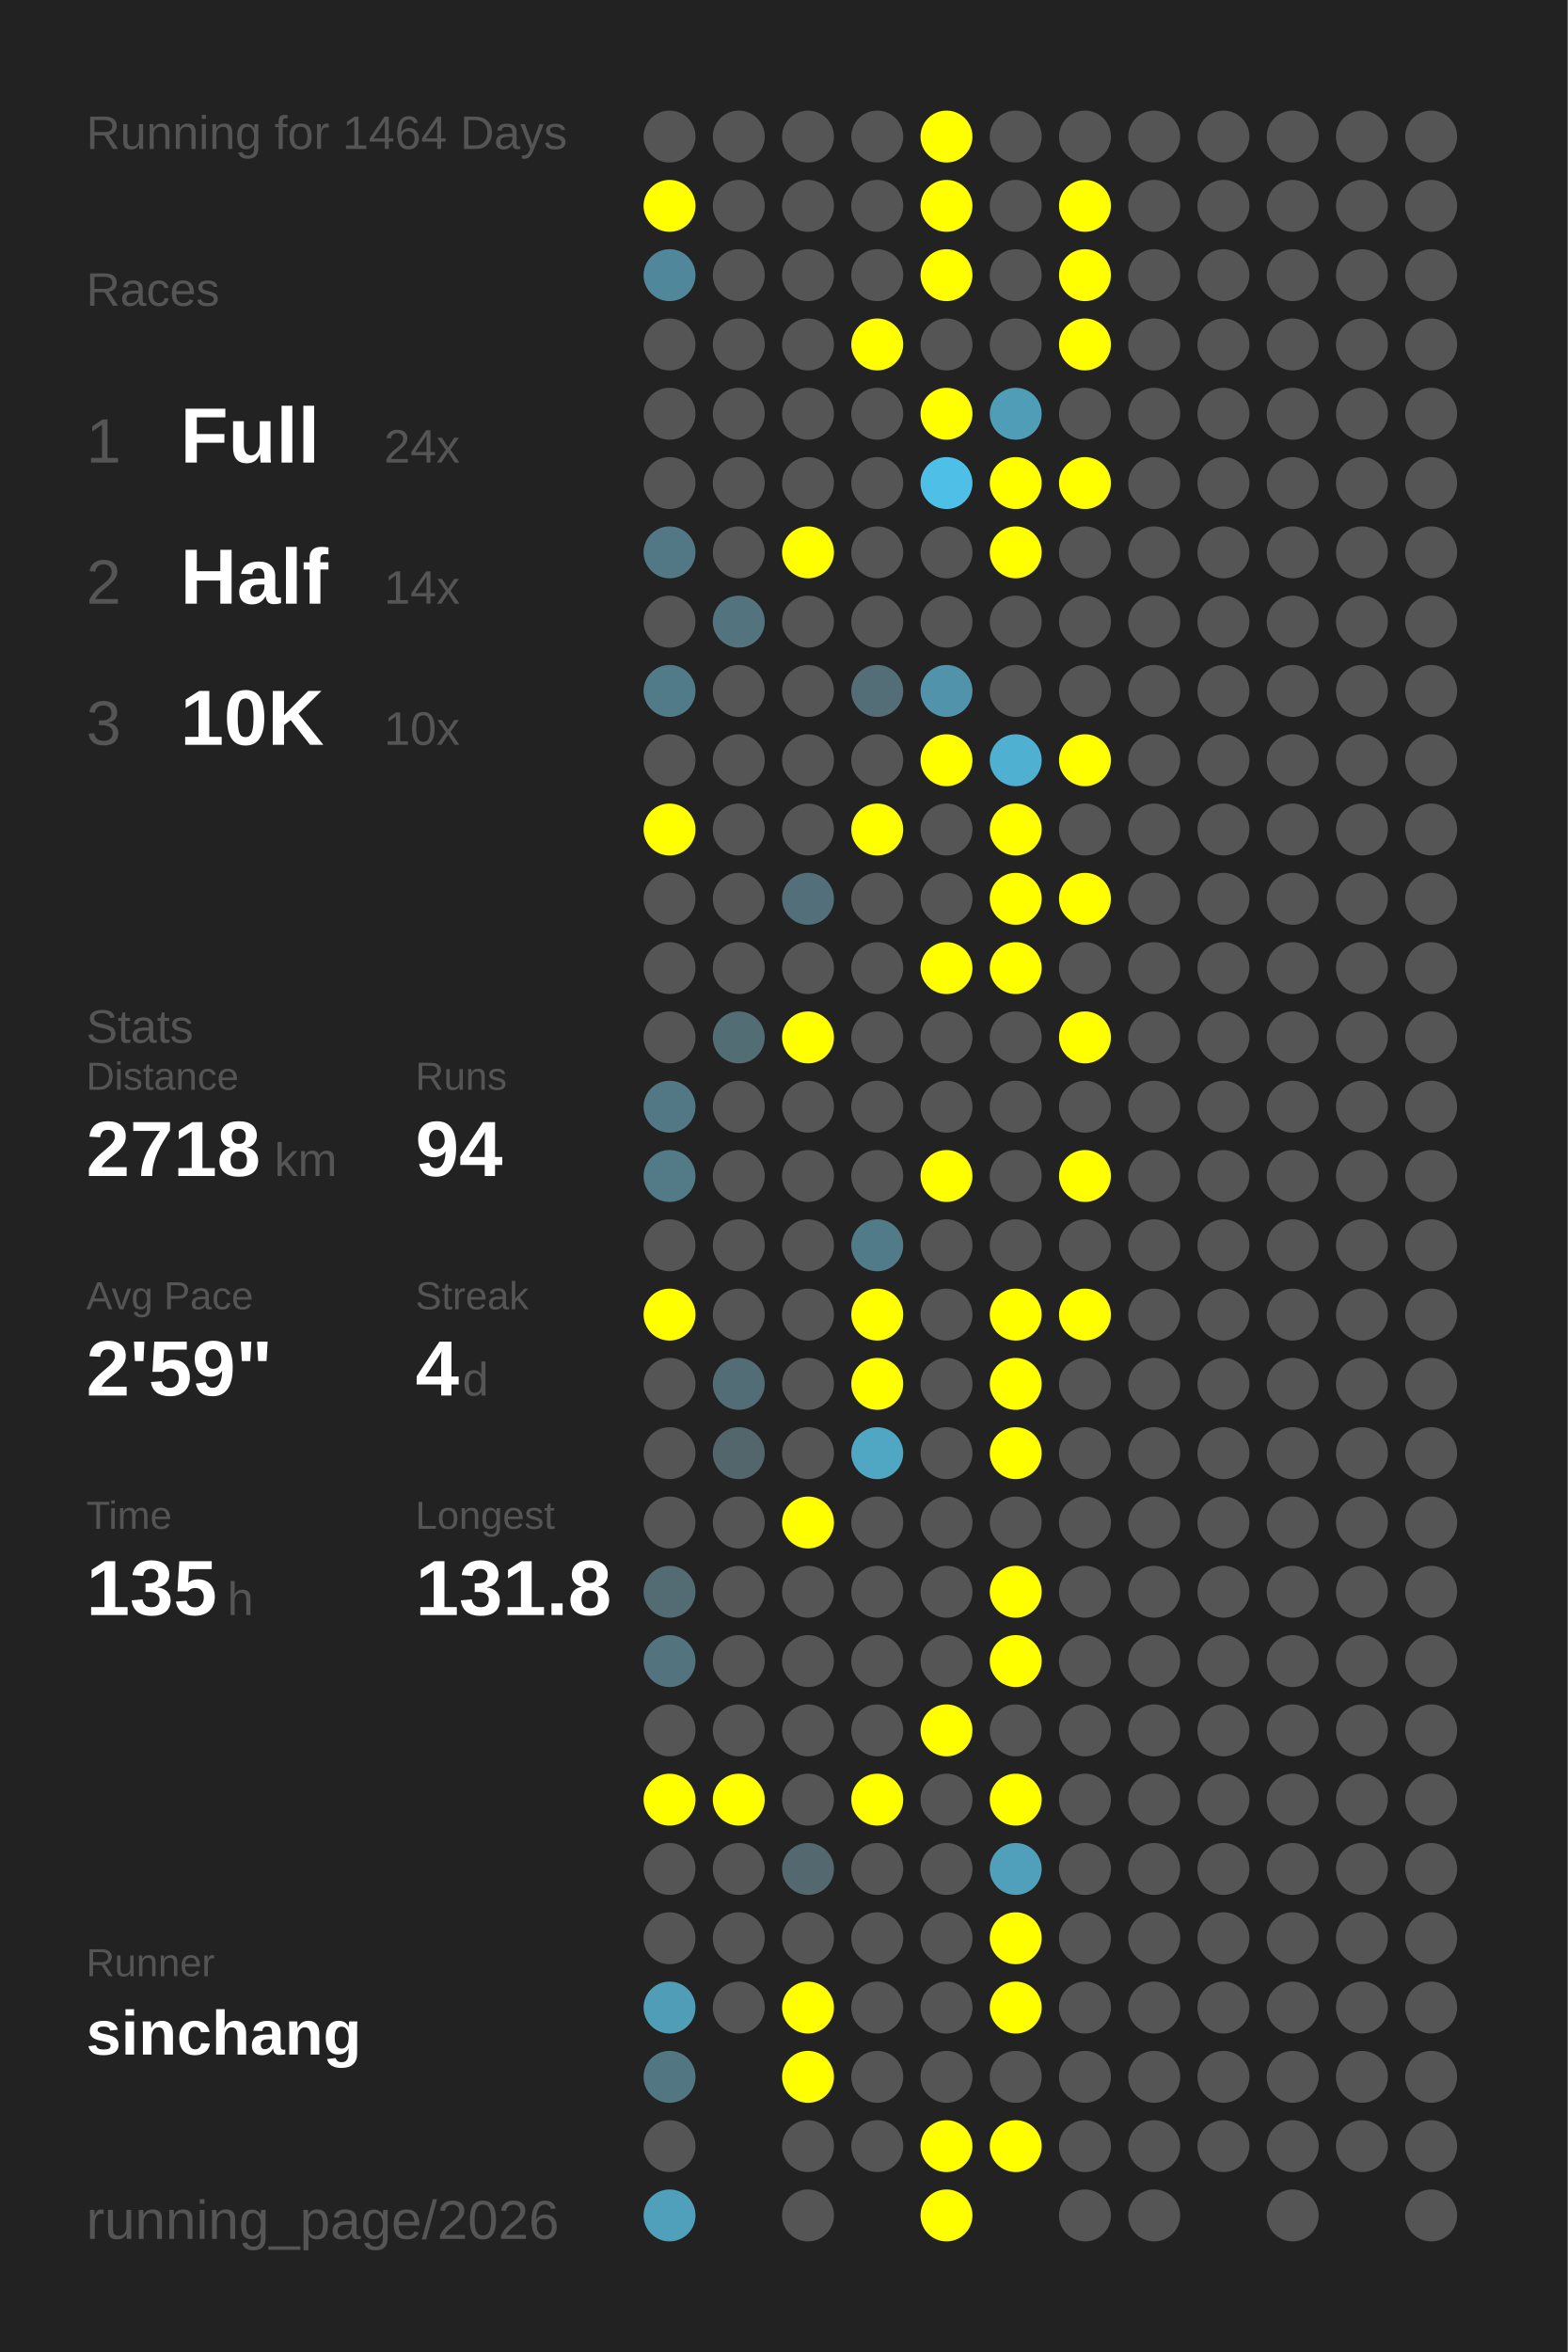
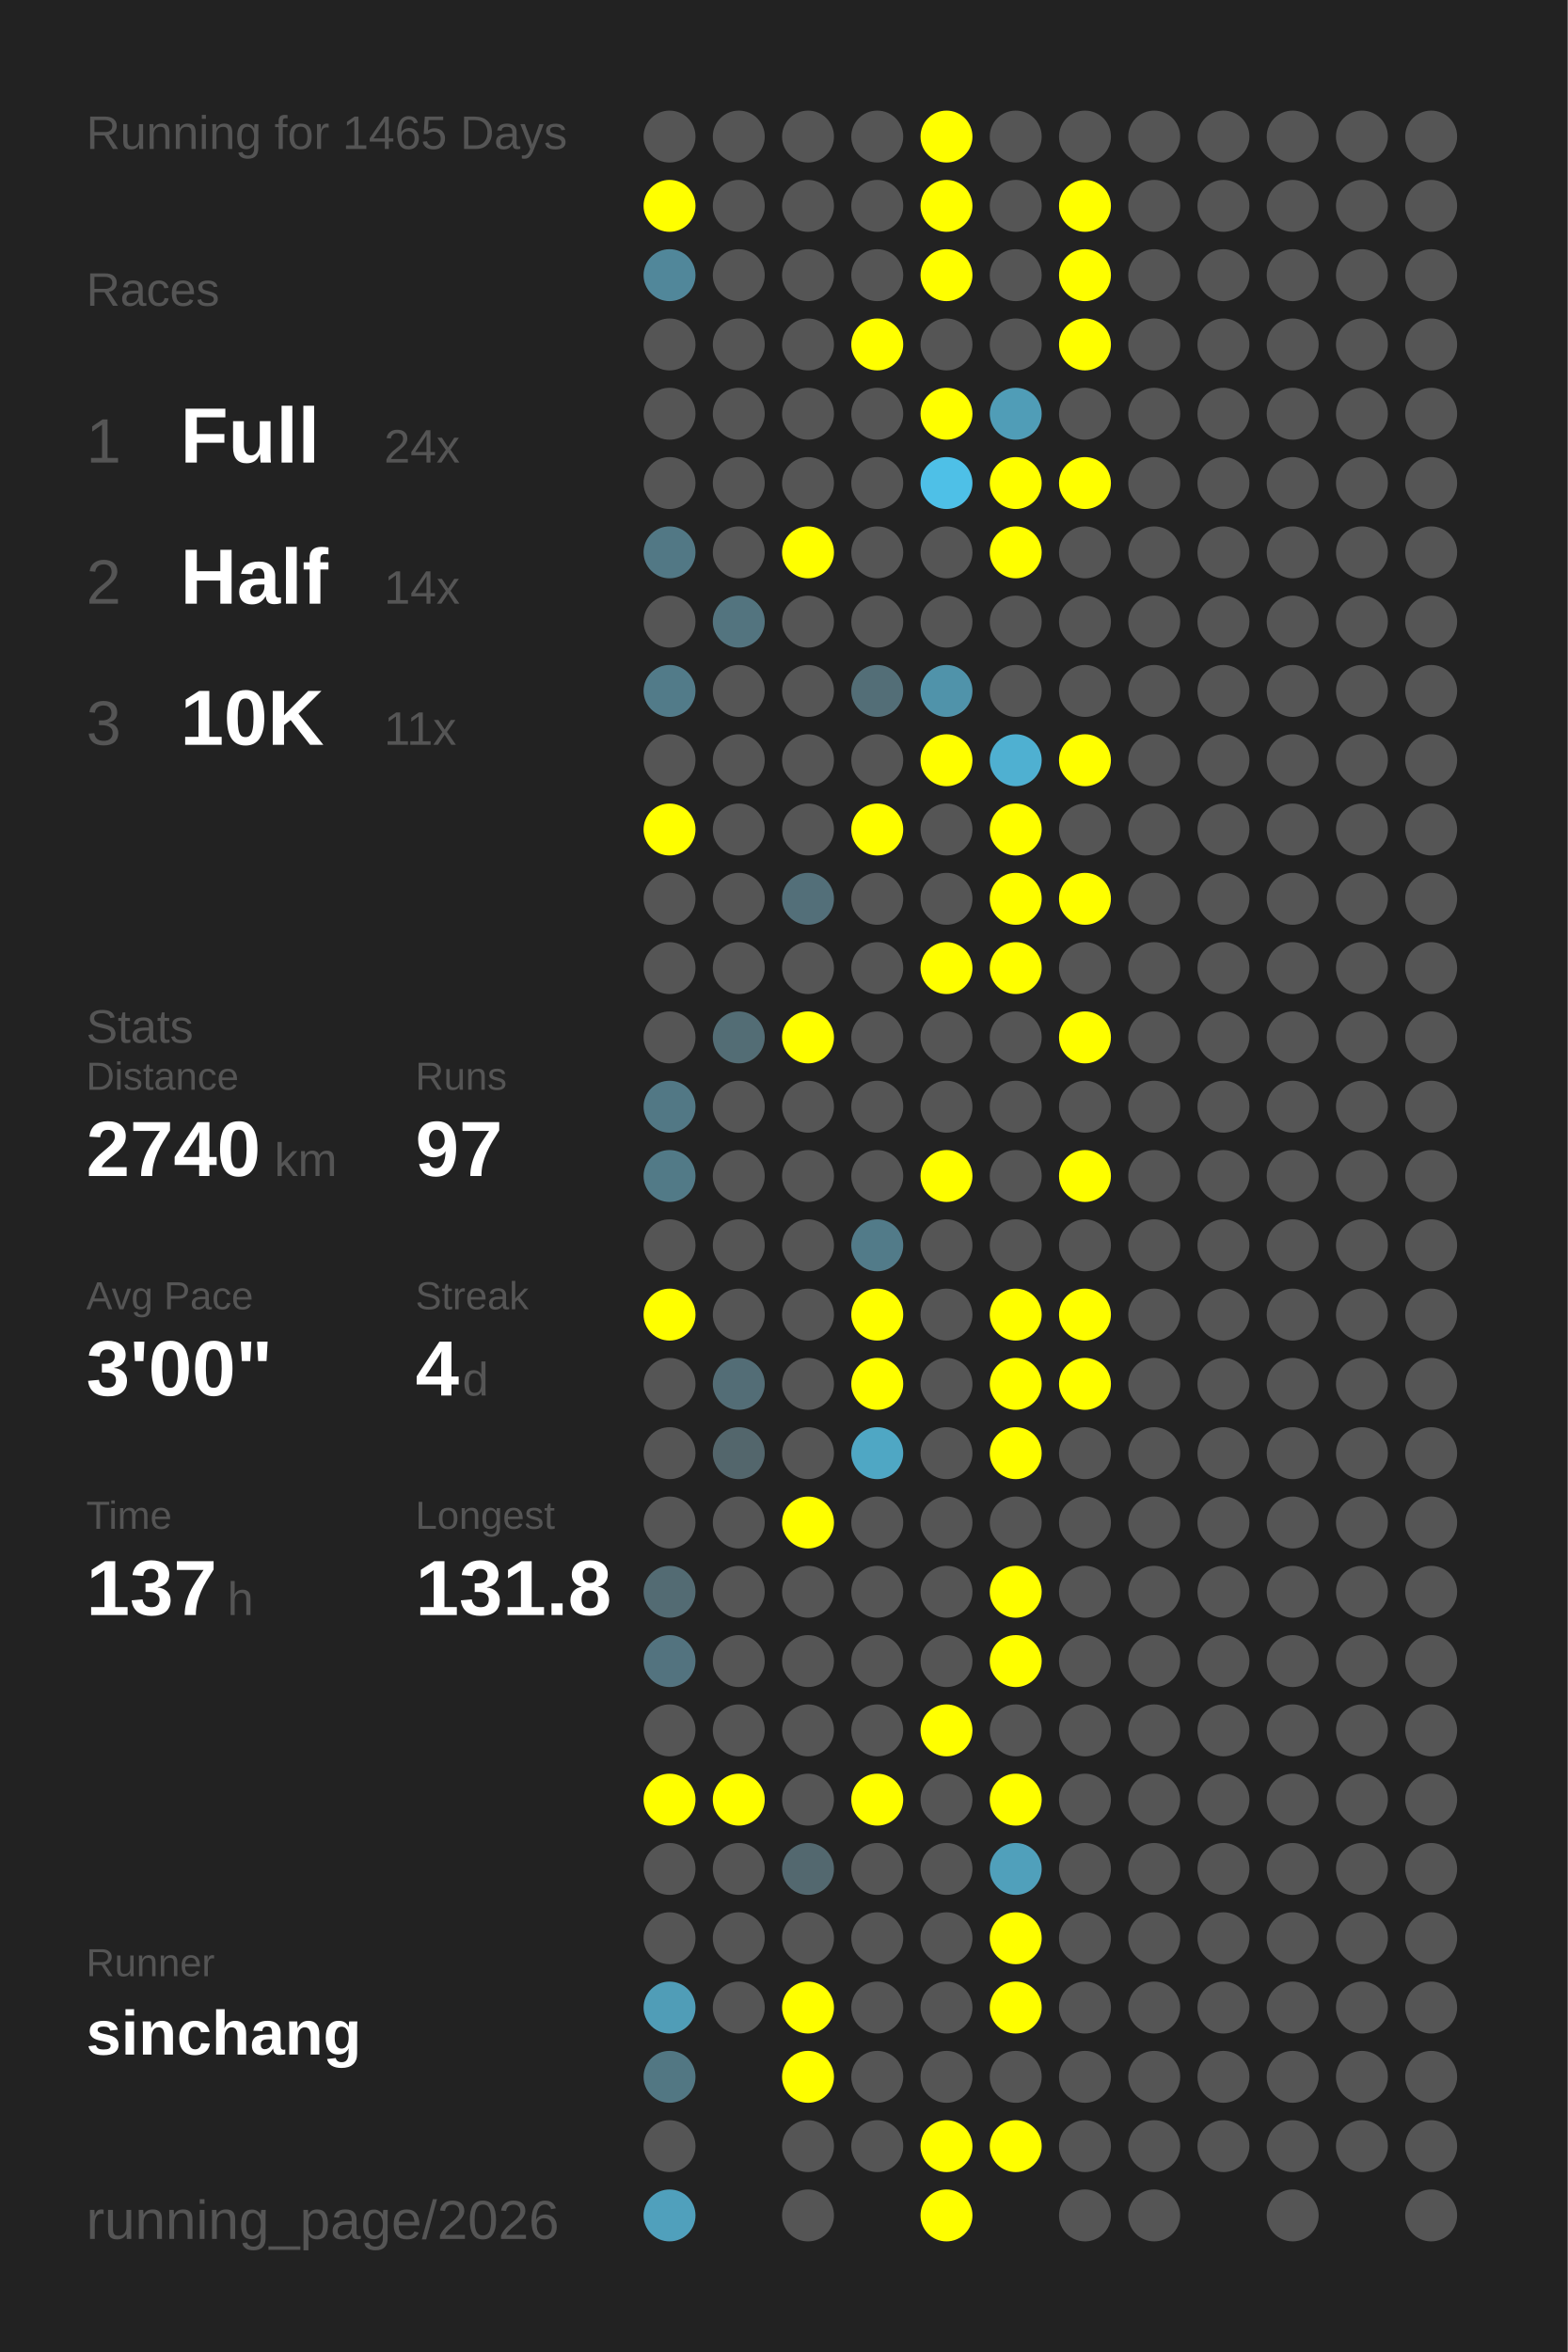
<svg xmlns="http://www.w3.org/2000/svg" baseProfile="full" height="300mm" version="1.1" viewBox="0,0,200,300" width="200mm">
  <defs />
  <rect fill="#222222" height="300" width="200" x="0" y="0" />
-   <text fill="#555555" style="font-size:6px; font-family:Arial;" x="11" y="19">Running for 1464 Days</text>
+   <text fill="#555555" style="font-size:6px; font-family:Arial;" x="11" y="19">Running for 1465 Days</text>
  <text fill="#555555" style="font-size:6px; font-family:Arial;" x="11" y="39">Races</text>
  <text fill="#555555" style="font-size:8px; font-family:Arial;" x="11" y="59">1</text>
  <text fill="#FFFFFF" style="font-size:10px; font-family:Arial; font-weight:bold;" x="23" y="59">Full</text>
  <text fill="#555555" style="font-size:6px; font-family:Arial;" x="49" y="59">24x</text>
  <text fill="#555555" style="font-size:8px; font-family:Arial;" x="11" y="77">2</text>
  <text fill="#FFFFFF" style="font-size:10px; font-family:Arial; font-weight:bold;" x="23" y="77">Half</text>
  <text fill="#555555" style="font-size:6px; font-family:Arial;" x="49" y="77">14x</text>
  <text fill="#555555" style="font-size:8px; font-family:Arial;" x="11" y="95">3</text>
  <text fill="#FFFFFF" style="font-size:10px; font-family:Arial; font-weight:bold;" x="23" y="95">10K</text>
-   <text fill="#555555" style="font-size:6px; font-family:Arial;" x="49" y="95">10x</text>
+   <text fill="#555555" style="font-size:6px; font-family:Arial;" x="49" y="95">11x</text>
  <text fill="#555555" style="font-size:6px; font-family:Arial;" x="11" y="133">Stats</text>
  <text fill="#555555" style="font-size:5px; font-family:Arial;" x="11" y="139">Distance</text>
-   <text fill="#FFFFFF" style="font-size:10px; font-family:Arial; font-weight:bold;" x="11" y="150">2718</text>
+   <text fill="#FFFFFF" style="font-size:10px; font-family:Arial; font-weight:bold;" x="11" y="150">2740</text>
  <text fill="#555555" style="font-size:6px; font-family:Arial;" x="35" y="150">km</text>
  <text fill="#555555" style="font-size:5px; font-family:Arial;" x="53" y="139">Runs</text>
-   <text fill="#FFFFFF" style="font-size:10px; font-family:Arial; font-weight:bold;" x="53" y="150">94</text>
+   <text fill="#FFFFFF" style="font-size:10px; font-family:Arial; font-weight:bold;" x="53" y="150">97</text>
  <text fill="#555555" style="font-size:5px; font-family:Arial;" x="11" y="167">Avg Pace</text>
-   <text fill="#FFFFFF" style="font-size:10px; font-family:Arial; font-weight:bold;" x="11" y="178">2'59"</text>
+   <text fill="#FFFFFF" style="font-size:10px; font-family:Arial; font-weight:bold;" x="11" y="178">3'00"</text>
  <text fill="#555555" style="font-size:5px; font-family:Arial;" x="53" y="167">Streak</text>
  <text fill="#FFFFFF" style="font-size:10px; font-family:Arial; font-weight:bold;" x="53" y="178">4</text>
  <text fill="#555555" style="font-size:6px; font-family:Arial;" x="59" y="178">d</text>
  <text fill="#555555" style="font-size:5px; font-family:Arial;" x="11" y="195">Time</text>
-   <text fill="#FFFFFF" style="font-size:10px; font-family:Arial; font-weight:bold;" x="11" y="206">135</text>
+   <text fill="#FFFFFF" style="font-size:10px; font-family:Arial; font-weight:bold;" x="11" y="206">137</text>
  <text fill="#555555" style="font-size:6px; font-family:Arial;" x="29" y="206">h</text>
  <text fill="#555555" style="font-size:5px; font-family:Arial;" x="53" y="195">Longest</text>
  <text fill="#FFFFFF" style="font-size:10px; font-family:Arial; font-weight:bold;" x="53" y="206">131.8</text>
  <text fill="#555555" style="font-size:5px; font-family:Arial;" x="11" y="252.065">Runner</text>
  <text fill="#FFFFFF" style="font-size:8px; font-family:Arial; font-weight:bold;" x="11" y="262.065">sinchang</text>
  <text fill="#555555" style="font-size:7px; font-family:Arial;" x="11" y="285.581">running_page/2026</text>
  <circle cx="85.417" cy="17.419" fill="#555555" r="3.312" />
  <circle cx="85.417" cy="26.258" fill="#FFFF00" r="3.312" />
  <circle cx="85.417" cy="35.097" fill="#51879a" r="3.312" />
  <circle cx="85.417" cy="43.935" fill="#555555" r="3.312" />
  <circle cx="85.417" cy="52.774" fill="#555555" r="3.312" />
  <circle cx="85.417" cy="61.613" fill="#555555" r="3.312" />
  <circle cx="85.417" cy="70.452" fill="#527885" r="3.312" />
  <circle cx="85.417" cy="79.29" fill="#555555" r="3.312" />
  <circle cx="85.417" cy="88.129" fill="#527b89" r="3.312" />
  <circle cx="85.417" cy="96.968" fill="#555555" r="3.312" />
  <circle cx="85.417" cy="105.806" fill="#FFFF00" r="3.312" />
  <circle cx="85.417" cy="114.645" fill="#555555" r="3.312" />
  <circle cx="85.417" cy="123.484" fill="#555555" r="3.312" />
  <circle cx="85.417" cy="132.323" fill="#555555" r="3.312" />
  <circle cx="85.417" cy="141.161" fill="#527885" r="3.312" />
  <circle cx="85.417" cy="150" fill="#527a87" r="3.312" />
  <circle cx="85.417" cy="158.839" fill="#555555" r="3.312" />
  <circle cx="85.417" cy="167.677" fill="#FFFF00" r="3.312" />
  <circle cx="85.417" cy="176.516" fill="#555555" r="3.312" />
  <circle cx="85.417" cy="185.355" fill="#555555" r="3.312" />
  <circle cx="85.417" cy="194.194" fill="#555555" r="3.312" />
  <circle cx="85.417" cy="203.032" fill="#536b73" r="3.312" />
  <circle cx="85.417" cy="211.871" fill="#53737f" r="3.312" />
  <circle cx="85.417" cy="220.71" fill="#555555" r="3.312" />
  <circle cx="85.417" cy="229.548" fill="#FFFF00" r="3.312" />
  <circle cx="85.417" cy="238.387" fill="#555555" r="3.312" />
  <circle cx="85.417" cy="247.226" fill="#555555" r="3.312" />
  <circle cx="85.417" cy="256.065" fill="#509db7" r="3.312" />
  <circle cx="85.417" cy="264.903" fill="#527783" r="3.312" />
  <circle cx="85.417" cy="273.742" fill="#555555" r="3.312" />
  <circle cx="85.417" cy="282.581" fill="#50a0bc" r="3.312" />
  <circle cx="94.25" cy="17.419" fill="#555555" r="3.312" />
  <circle cx="94.25" cy="26.258" fill="#555555" r="3.312" />
  <circle cx="94.25" cy="35.097" fill="#555555" r="3.312" />
  <circle cx="94.25" cy="43.935" fill="#555555" r="3.312" />
  <circle cx="94.25" cy="52.774" fill="#555555" r="3.312" />
  <circle cx="94.25" cy="61.613" fill="#555555" r="3.312" />
  <circle cx="94.25" cy="70.452" fill="#555555" r="3.312" />
  <circle cx="94.25" cy="79.29" fill="#53747f" r="3.312" />
  <circle cx="94.25" cy="88.129" fill="#555555" r="3.312" />
  <circle cx="94.25" cy="96.968" fill="#555555" r="3.312" />
  <circle cx="94.25" cy="105.806" fill="#555555" r="3.312" />
  <circle cx="94.25" cy="114.645" fill="#555555" r="3.312" />
  <circle cx="94.25" cy="123.484" fill="#555555" r="3.312" />
  <circle cx="94.25" cy="132.323" fill="#536d75" r="3.312" />
  <circle cx="94.25" cy="141.161" fill="#555555" r="3.312" />
  <circle cx="94.25" cy="150" fill="#555555" r="3.312" />
  <circle cx="94.25" cy="158.839" fill="#555555" r="3.312" />
  <circle cx="94.25" cy="167.677" fill="#555555" r="3.312" />
  <circle cx="94.25" cy="176.516" fill="#536d76" r="3.312" />
  <circle cx="94.25" cy="185.355" fill="#53666c" r="3.312" />
  <circle cx="94.25" cy="194.194" fill="#555555" r="3.312" />
  <circle cx="94.25" cy="203.032" fill="#555555" r="3.312" />
  <circle cx="94.25" cy="211.871" fill="#555555" r="3.312" />
  <circle cx="94.25" cy="220.71" fill="#555555" r="3.312" />
  <circle cx="94.25" cy="229.548" fill="#FFFF00" r="3.312" />
  <circle cx="94.25" cy="238.387" fill="#555555" r="3.312" />
  <circle cx="94.25" cy="247.226" fill="#555555" r="3.312" />
  <circle cx="94.25" cy="256.065" fill="#555555" r="3.312" />
  <circle cx="103.083" cy="17.419" fill="#555555" r="3.312" />
  <circle cx="103.083" cy="26.258" fill="#555555" r="3.312" />
  <circle cx="103.083" cy="35.097" fill="#555555" r="3.312" />
  <circle cx="103.083" cy="43.935" fill="#555555" r="3.312" />
  <circle cx="103.083" cy="52.774" fill="#555555" r="3.312" />
  <circle cx="103.083" cy="61.613" fill="#555555" r="3.312" />
  <circle cx="103.083" cy="70.452" fill="#FFFF00" r="3.312" />
  <circle cx="103.083" cy="79.29" fill="#555555" r="3.312" />
  <circle cx="103.083" cy="88.129" fill="#555555" r="3.312" />
  <circle cx="103.083" cy="96.968" fill="#555555" r="3.312" />
  <circle cx="103.083" cy="105.806" fill="#555555" r="3.312" />
  <circle cx="103.083" cy="114.645" fill="#536f79" r="3.312" />
  <circle cx="103.083" cy="123.484" fill="#555555" r="3.312" />
  <circle cx="103.083" cy="132.323" fill="#FFFF00" r="3.312" />
  <circle cx="103.083" cy="141.161" fill="#555555" r="3.312" />
  <circle cx="103.083" cy="150" fill="#555555" r="3.312" />
  <circle cx="103.083" cy="158.839" fill="#555555" r="3.312" />
  <circle cx="103.083" cy="167.677" fill="#555555" r="3.312" />
  <circle cx="103.083" cy="176.516" fill="#555555" r="3.312" />
  <circle cx="103.083" cy="185.355" fill="#555555" r="3.312" />
  <circle cx="103.083" cy="194.194" fill="#FFFF00" r="3.312" />
  <circle cx="103.083" cy="203.032" fill="#555555" r="3.312" />
  <circle cx="103.083" cy="211.871" fill="#555555" r="3.312" />
  <circle cx="103.083" cy="220.71" fill="#555555" r="3.312" />
  <circle cx="103.083" cy="229.548" fill="#555555" r="3.312" />
  <circle cx="103.083" cy="238.387" fill="#53686f" r="3.312" />
  <circle cx="103.083" cy="247.226" fill="#555555" r="3.312" />
  <circle cx="103.083" cy="256.065" fill="#FFFF00" r="3.312" />
  <circle cx="103.083" cy="264.903" fill="#FFFF00" r="3.312" />
  <circle cx="103.083" cy="273.742" fill="#555555" r="3.312" />
  <circle cx="103.083" cy="282.581" fill="#555555" r="3.312" />
  <circle cx="111.917" cy="17.419" fill="#555555" r="3.312" />
  <circle cx="111.917" cy="26.258" fill="#555555" r="3.312" />
  <circle cx="111.917" cy="35.097" fill="#555555" r="3.312" />
  <circle cx="111.917" cy="43.935" fill="#FFFF00" r="3.312" />
  <circle cx="111.917" cy="52.774" fill="#555555" r="3.312" />
  <circle cx="111.917" cy="61.613" fill="#555555" r="3.312" />
  <circle cx="111.917" cy="70.452" fill="#555555" r="3.312" />
  <circle cx="111.917" cy="79.29" fill="#555555" r="3.312" />
  <circle cx="111.917" cy="88.129" fill="#536e77" r="3.312" />
  <circle cx="111.917" cy="96.968" fill="#555555" r="3.312" />
  <circle cx="111.917" cy="105.806" fill="#FFFF00" r="3.312" />
  <circle cx="111.917" cy="114.645" fill="#555555" r="3.312" />
  <circle cx="111.917" cy="123.484" fill="#555555" r="3.312" />
  <circle cx="111.917" cy="132.323" fill="#555555" r="3.312" />
  <circle cx="111.917" cy="141.161" fill="#555555" r="3.312" />
  <circle cx="111.917" cy="150" fill="#555555" r="3.312" />
  <circle cx="111.917" cy="158.839" fill="#527b89" r="3.312" />
  <circle cx="111.917" cy="167.677" fill="#FFFF00" r="3.312" />
  <circle cx="111.917" cy="176.516" fill="#FFFF00" r="3.312" />
  <circle cx="111.917" cy="185.355" fill="#4fa7c4" r="3.312" />
  <circle cx="111.917" cy="194.194" fill="#555555" r="3.312" />
  <circle cx="111.917" cy="203.032" fill="#555555" r="3.312" />
  <circle cx="111.917" cy="211.871" fill="#555555" r="3.312" />
  <circle cx="111.917" cy="220.71" fill="#555555" r="3.312" />
  <circle cx="111.917" cy="229.548" fill="#FFFF00" r="3.312" />
  <circle cx="111.917" cy="238.387" fill="#555555" r="3.312" />
  <circle cx="111.917" cy="247.226" fill="#555555" r="3.312" />
  <circle cx="111.917" cy="256.065" fill="#555555" r="3.312" />
  <circle cx="111.917" cy="264.903" fill="#555555" r="3.312" />
  <circle cx="111.917" cy="273.742" fill="#555555" r="3.312" />
  <circle cx="120.75" cy="17.419" fill="#FFFF00" r="3.312" />
  <circle cx="120.75" cy="26.258" fill="#FFFF00" r="3.312" />
  <circle cx="120.75" cy="35.097" fill="#FFFF00" r="3.312" />
  <circle cx="120.75" cy="43.935" fill="#555555" r="3.312" />
  <circle cx="120.75" cy="52.774" fill="#FFFF00" r="3.312" />
  <circle cx="120.75" cy="61.613" fill="#4ec0e7" r="3.312" />
  <circle cx="120.75" cy="70.452" fill="#555555" r="3.312" />
  <circle cx="120.75" cy="79.29" fill="#555555" r="3.312" />
  <circle cx="120.75" cy="88.129" fill="#5093aa" r="3.312" />
  <circle cx="120.75" cy="96.968" fill="#FFFF00" r="3.312" />
  <circle cx="120.75" cy="105.806" fill="#555555" r="3.312" />
  <circle cx="120.75" cy="114.645" fill="#555555" r="3.312" />
  <circle cx="120.75" cy="123.484" fill="#FFFF00" r="3.312" />
  <circle cx="120.75" cy="132.323" fill="#555555" r="3.312" />
  <circle cx="120.75" cy="141.161" fill="#555555" r="3.312" />
  <circle cx="120.75" cy="150" fill="#FFFF00" r="3.312" />
  <circle cx="120.75" cy="158.839" fill="#555555" r="3.312" />
  <circle cx="120.75" cy="167.677" fill="#555555" r="3.312" />
  <circle cx="120.75" cy="176.516" fill="#555555" r="3.312" />
  <circle cx="120.75" cy="185.355" fill="#555555" r="3.312" />
  <circle cx="120.75" cy="194.194" fill="#555555" r="3.312" />
  <circle cx="120.75" cy="203.032" fill="#555555" r="3.312" />
  <circle cx="120.75" cy="211.871" fill="#555555" r="3.312" />
  <circle cx="120.75" cy="220.71" fill="#FFFF00" r="3.312" />
  <circle cx="120.75" cy="229.548" fill="#555555" r="3.312" />
  <circle cx="120.75" cy="238.387" fill="#555555" r="3.312" />
  <circle cx="120.75" cy="247.226" fill="#555555" r="3.312" />
  <circle cx="120.75" cy="256.065" fill="#555555" r="3.312" />
  <circle cx="120.75" cy="264.903" fill="#555555" r="3.312" />
  <circle cx="120.75" cy="273.742" fill="#FFFF00" r="3.312" />
  <circle cx="120.75" cy="282.581" fill="#FFFF00" r="3.312" />
  <circle cx="129.583" cy="17.419" fill="#555555" r="3.312" />
  <circle cx="129.583" cy="26.258" fill="#555555" r="3.312" />
  <circle cx="129.583" cy="35.097" fill="#555555" r="3.312" />
  <circle cx="129.583" cy="43.935" fill="#555555" r="3.312" />
  <circle cx="129.583" cy="52.774" fill="#509db7" r="3.312" />
  <circle cx="129.583" cy="61.613" fill="#FFFF00" r="3.312" />
  <circle cx="129.583" cy="70.452" fill="#FFFF00" r="3.312" />
  <circle cx="129.583" cy="79.29" fill="#555555" r="3.312" />
  <circle cx="129.583" cy="88.129" fill="#555555" r="3.312" />
  <circle cx="129.583" cy="96.968" fill="#4fb0d1" r="3.312" />
  <circle cx="129.583" cy="105.806" fill="#FFFF00" r="3.312" />
  <circle cx="129.583" cy="114.645" fill="#FFFF00" r="3.312" />
  <circle cx="129.583" cy="123.484" fill="#FFFF00" r="3.312" />
  <circle cx="129.583" cy="132.323" fill="#555555" r="3.312" />
  <circle cx="129.583" cy="141.161" fill="#555555" r="3.312" />
  <circle cx="129.583" cy="150" fill="#555555" r="3.312" />
  <circle cx="129.583" cy="158.839" fill="#555555" r="3.312" />
  <circle cx="129.583" cy="167.677" fill="#FFFF00" r="3.312" />
  <circle cx="129.583" cy="176.516" fill="#FFFF00" r="3.312" />
  <circle cx="129.583" cy="185.355" fill="#FFFF00" r="3.312" />
  <circle cx="129.583" cy="194.194" fill="#555555" r="3.312" />
  <circle cx="129.583" cy="203.032" fill="#FFFF00" r="3.312" />
  <circle cx="129.583" cy="211.871" fill="#FFFF00" r="3.312" />
  <circle cx="129.583" cy="220.71" fill="#555555" r="3.312" />
  <circle cx="129.583" cy="229.548" fill="#FFFF00" r="3.312" />
  <circle cx="129.583" cy="238.387" fill="#50a0bb" r="3.312" />
  <circle cx="129.583" cy="247.226" fill="#FFFF00" r="3.312" />
  <circle cx="129.583" cy="256.065" fill="#FFFF00" r="3.312" />
  <circle cx="129.583" cy="264.903" fill="#555555" r="3.312" />
  <circle cx="129.583" cy="273.742" fill="#FFFF00" r="3.312" />
  <circle cx="138.417" cy="17.419" fill="#555555" r="3.312" />
  <circle cx="138.417" cy="26.258" fill="#FFFF00" r="3.312" />
  <circle cx="138.417" cy="35.097" fill="#FFFF00" r="3.312" />
  <circle cx="138.417" cy="43.935" fill="#FFFF00" r="3.312" />
  <circle cx="138.417" cy="52.774" fill="#555555" r="3.312" />
  <circle cx="138.417" cy="61.613" fill="#FFFF00" r="3.312" />
  <circle cx="138.417" cy="70.452" fill="#555555" r="3.312" />
  <circle cx="138.417" cy="79.29" fill="#555555" r="3.312" />
  <circle cx="138.417" cy="88.129" fill="#555555" r="3.312" />
  <circle cx="138.417" cy="96.968" fill="#FFFF00" r="3.312" />
  <circle cx="138.417" cy="105.806" fill="#555555" r="3.312" />
  <circle cx="138.417" cy="114.645" fill="#FFFF00" r="3.312" />
  <circle cx="138.417" cy="123.484" fill="#555555" r="3.312" />
  <circle cx="138.417" cy="132.323" fill="#FFFF00" r="3.312" />
  <circle cx="138.417" cy="141.161" fill="#555555" r="3.312" />
  <circle cx="138.417" cy="150" fill="#FFFF00" r="3.312" />
  <circle cx="138.417" cy="158.839" fill="#555555" r="3.312" />
  <circle cx="138.417" cy="167.677" fill="#FFFF00" r="3.312" />
-   <circle cx="138.417" cy="176.516" fill="#555555" r="3.312" />
+   <circle cx="138.417" cy="176.516" fill="#FFFF00" r="3.312" />
  <circle cx="138.417" cy="185.355" fill="#555555" r="3.312" />
  <circle cx="138.417" cy="194.194" fill="#555555" r="3.312" />
  <circle cx="138.417" cy="203.032" fill="#555555" r="3.312" />
  <circle cx="138.417" cy="211.871" fill="#555555" r="3.312" />
  <circle cx="138.417" cy="220.71" fill="#555555" r="3.312" />
  <circle cx="138.417" cy="229.548" fill="#555555" r="3.312" />
  <circle cx="138.417" cy="238.387" fill="#555555" r="3.312" />
  <circle cx="138.417" cy="247.226" fill="#555555" r="3.312" />
  <circle cx="138.417" cy="256.065" fill="#555555" r="3.312" />
  <circle cx="138.417" cy="264.903" fill="#555555" r="3.312" />
  <circle cx="138.417" cy="273.742" fill="#555555" r="3.312" />
  <circle cx="138.417" cy="282.581" fill="#555555" r="3.312" />
  <circle cx="147.25" cy="17.419" fill="#555555" r="3.312" />
  <circle cx="147.25" cy="26.258" fill="#555555" r="3.312" />
  <circle cx="147.25" cy="35.097" fill="#555555" r="3.312" />
  <circle cx="147.25" cy="43.935" fill="#555555" r="3.312" />
  <circle cx="147.25" cy="52.774" fill="#555555" r="3.312" />
  <circle cx="147.25" cy="61.613" fill="#555555" r="3.312" />
  <circle cx="147.25" cy="70.452" fill="#555555" r="3.312" />
  <circle cx="147.25" cy="79.29" fill="#555555" r="3.312" />
  <circle cx="147.25" cy="88.129" fill="#555555" r="3.312" />
  <circle cx="147.25" cy="96.968" fill="#555555" r="3.312" />
  <circle cx="147.25" cy="105.806" fill="#555555" r="3.312" />
  <circle cx="147.25" cy="114.645" fill="#555555" r="3.312" />
  <circle cx="147.25" cy="123.484" fill="#555555" r="3.312" />
  <circle cx="147.25" cy="132.323" fill="#555555" r="3.312" />
  <circle cx="147.25" cy="141.161" fill="#555555" r="3.312" />
  <circle cx="147.25" cy="150" fill="#555555" r="3.312" />
  <circle cx="147.25" cy="158.839" fill="#555555" r="3.312" />
  <circle cx="147.25" cy="167.677" fill="#555555" r="3.312" />
  <circle cx="147.25" cy="176.516" fill="#555555" r="3.312" />
  <circle cx="147.25" cy="185.355" fill="#555555" r="3.312" />
  <circle cx="147.25" cy="194.194" fill="#555555" r="3.312" />
  <circle cx="147.25" cy="203.032" fill="#555555" r="3.312" />
  <circle cx="147.25" cy="211.871" fill="#555555" r="3.312" />
  <circle cx="147.25" cy="220.71" fill="#555555" r="3.312" />
  <circle cx="147.25" cy="229.548" fill="#555555" r="3.312" />
  <circle cx="147.25" cy="238.387" fill="#555555" r="3.312" />
  <circle cx="147.25" cy="247.226" fill="#555555" r="3.312" />
  <circle cx="147.25" cy="256.065" fill="#555555" r="3.312" />
  <circle cx="147.25" cy="264.903" fill="#555555" r="3.312" />
  <circle cx="147.25" cy="273.742" fill="#555555" r="3.312" />
  <circle cx="147.25" cy="282.581" fill="#555555" r="3.312" />
  <circle cx="156.083" cy="17.419" fill="#555555" r="3.312" />
  <circle cx="156.083" cy="26.258" fill="#555555" r="3.312" />
  <circle cx="156.083" cy="35.097" fill="#555555" r="3.312" />
  <circle cx="156.083" cy="43.935" fill="#555555" r="3.312" />
  <circle cx="156.083" cy="52.774" fill="#555555" r="3.312" />
  <circle cx="156.083" cy="61.613" fill="#555555" r="3.312" />
  <circle cx="156.083" cy="70.452" fill="#555555" r="3.312" />
  <circle cx="156.083" cy="79.29" fill="#555555" r="3.312" />
  <circle cx="156.083" cy="88.129" fill="#555555" r="3.312" />
  <circle cx="156.083" cy="96.968" fill="#555555" r="3.312" />
  <circle cx="156.083" cy="105.806" fill="#555555" r="3.312" />
  <circle cx="156.083" cy="114.645" fill="#555555" r="3.312" />
  <circle cx="156.083" cy="123.484" fill="#555555" r="3.312" />
  <circle cx="156.083" cy="132.323" fill="#555555" r="3.312" />
  <circle cx="156.083" cy="141.161" fill="#555555" r="3.312" />
  <circle cx="156.083" cy="150" fill="#555555" r="3.312" />
  <circle cx="156.083" cy="158.839" fill="#555555" r="3.312" />
  <circle cx="156.083" cy="167.677" fill="#555555" r="3.312" />
  <circle cx="156.083" cy="176.516" fill="#555555" r="3.312" />
  <circle cx="156.083" cy="185.355" fill="#555555" r="3.312" />
  <circle cx="156.083" cy="194.194" fill="#555555" r="3.312" />
  <circle cx="156.083" cy="203.032" fill="#555555" r="3.312" />
  <circle cx="156.083" cy="211.871" fill="#555555" r="3.312" />
  <circle cx="156.083" cy="220.71" fill="#555555" r="3.312" />
  <circle cx="156.083" cy="229.548" fill="#555555" r="3.312" />
  <circle cx="156.083" cy="238.387" fill="#555555" r="3.312" />
  <circle cx="156.083" cy="247.226" fill="#555555" r="3.312" />
  <circle cx="156.083" cy="256.065" fill="#555555" r="3.312" />
  <circle cx="156.083" cy="264.903" fill="#555555" r="3.312" />
  <circle cx="156.083" cy="273.742" fill="#555555" r="3.312" />
  <circle cx="164.917" cy="17.419" fill="#555555" r="3.312" />
  <circle cx="164.917" cy="26.258" fill="#555555" r="3.312" />
  <circle cx="164.917" cy="35.097" fill="#555555" r="3.312" />
  <circle cx="164.917" cy="43.935" fill="#555555" r="3.312" />
  <circle cx="164.917" cy="52.774" fill="#555555" r="3.312" />
  <circle cx="164.917" cy="61.613" fill="#555555" r="3.312" />
  <circle cx="164.917" cy="70.452" fill="#555555" r="3.312" />
  <circle cx="164.917" cy="79.29" fill="#555555" r="3.312" />
  <circle cx="164.917" cy="88.129" fill="#555555" r="3.312" />
  <circle cx="164.917" cy="96.968" fill="#555555" r="3.312" />
  <circle cx="164.917" cy="105.806" fill="#555555" r="3.312" />
  <circle cx="164.917" cy="114.645" fill="#555555" r="3.312" />
  <circle cx="164.917" cy="123.484" fill="#555555" r="3.312" />
  <circle cx="164.917" cy="132.323" fill="#555555" r="3.312" />
  <circle cx="164.917" cy="141.161" fill="#555555" r="3.312" />
  <circle cx="164.917" cy="150" fill="#555555" r="3.312" />
  <circle cx="164.917" cy="158.839" fill="#555555" r="3.312" />
  <circle cx="164.917" cy="167.677" fill="#555555" r="3.312" />
  <circle cx="164.917" cy="176.516" fill="#555555" r="3.312" />
  <circle cx="164.917" cy="185.355" fill="#555555" r="3.312" />
  <circle cx="164.917" cy="194.194" fill="#555555" r="3.312" />
  <circle cx="164.917" cy="203.032" fill="#555555" r="3.312" />
  <circle cx="164.917" cy="211.871" fill="#555555" r="3.312" />
  <circle cx="164.917" cy="220.71" fill="#555555" r="3.312" />
  <circle cx="164.917" cy="229.548" fill="#555555" r="3.312" />
  <circle cx="164.917" cy="238.387" fill="#555555" r="3.312" />
  <circle cx="164.917" cy="247.226" fill="#555555" r="3.312" />
  <circle cx="164.917" cy="256.065" fill="#555555" r="3.312" />
  <circle cx="164.917" cy="264.903" fill="#555555" r="3.312" />
  <circle cx="164.917" cy="273.742" fill="#555555" r="3.312" />
  <circle cx="164.917" cy="282.581" fill="#555555" r="3.312" />
  <circle cx="173.75" cy="17.419" fill="#555555" r="3.312" />
  <circle cx="173.75" cy="26.258" fill="#555555" r="3.312" />
  <circle cx="173.75" cy="35.097" fill="#555555" r="3.312" />
  <circle cx="173.75" cy="43.935" fill="#555555" r="3.312" />
  <circle cx="173.75" cy="52.774" fill="#555555" r="3.312" />
  <circle cx="173.75" cy="61.613" fill="#555555" r="3.312" />
  <circle cx="173.75" cy="70.452" fill="#555555" r="3.312" />
  <circle cx="173.75" cy="79.29" fill="#555555" r="3.312" />
  <circle cx="173.75" cy="88.129" fill="#555555" r="3.312" />
  <circle cx="173.75" cy="96.968" fill="#555555" r="3.312" />
  <circle cx="173.75" cy="105.806" fill="#555555" r="3.312" />
  <circle cx="173.75" cy="114.645" fill="#555555" r="3.312" />
  <circle cx="173.75" cy="123.484" fill="#555555" r="3.312" />
  <circle cx="173.75" cy="132.323" fill="#555555" r="3.312" />
  <circle cx="173.75" cy="141.161" fill="#555555" r="3.312" />
  <circle cx="173.75" cy="150" fill="#555555" r="3.312" />
  <circle cx="173.75" cy="158.839" fill="#555555" r="3.312" />
  <circle cx="173.75" cy="167.677" fill="#555555" r="3.312" />
  <circle cx="173.75" cy="176.516" fill="#555555" r="3.312" />
  <circle cx="173.75" cy="185.355" fill="#555555" r="3.312" />
  <circle cx="173.75" cy="194.194" fill="#555555" r="3.312" />
  <circle cx="173.75" cy="203.032" fill="#555555" r="3.312" />
  <circle cx="173.75" cy="211.871" fill="#555555" r="3.312" />
  <circle cx="173.75" cy="220.71" fill="#555555" r="3.312" />
  <circle cx="173.75" cy="229.548" fill="#555555" r="3.312" />
  <circle cx="173.75" cy="238.387" fill="#555555" r="3.312" />
  <circle cx="173.75" cy="247.226" fill="#555555" r="3.312" />
  <circle cx="173.75" cy="256.065" fill="#555555" r="3.312" />
  <circle cx="173.75" cy="264.903" fill="#555555" r="3.312" />
  <circle cx="173.75" cy="273.742" fill="#555555" r="3.312" />
  <circle cx="182.583" cy="17.419" fill="#555555" r="3.312" />
  <circle cx="182.583" cy="26.258" fill="#555555" r="3.312" />
  <circle cx="182.583" cy="35.097" fill="#555555" r="3.312" />
  <circle cx="182.583" cy="43.935" fill="#555555" r="3.312" />
  <circle cx="182.583" cy="52.774" fill="#555555" r="3.312" />
  <circle cx="182.583" cy="61.613" fill="#555555" r="3.312" />
  <circle cx="182.583" cy="70.452" fill="#555555" r="3.312" />
  <circle cx="182.583" cy="79.29" fill="#555555" r="3.312" />
  <circle cx="182.583" cy="88.129" fill="#555555" r="3.312" />
  <circle cx="182.583" cy="96.968" fill="#555555" r="3.312" />
  <circle cx="182.583" cy="105.806" fill="#555555" r="3.312" />
  <circle cx="182.583" cy="114.645" fill="#555555" r="3.312" />
  <circle cx="182.583" cy="123.484" fill="#555555" r="3.312" />
  <circle cx="182.583" cy="132.323" fill="#555555" r="3.312" />
  <circle cx="182.583" cy="141.161" fill="#555555" r="3.312" />
  <circle cx="182.583" cy="150" fill="#555555" r="3.312" />
  <circle cx="182.583" cy="158.839" fill="#555555" r="3.312" />
  <circle cx="182.583" cy="167.677" fill="#555555" r="3.312" />
  <circle cx="182.583" cy="176.516" fill="#555555" r="3.312" />
  <circle cx="182.583" cy="185.355" fill="#555555" r="3.312" />
  <circle cx="182.583" cy="194.194" fill="#555555" r="3.312" />
  <circle cx="182.583" cy="203.032" fill="#555555" r="3.312" />
  <circle cx="182.583" cy="211.871" fill="#555555" r="3.312" />
  <circle cx="182.583" cy="220.71" fill="#555555" r="3.312" />
  <circle cx="182.583" cy="229.548" fill="#555555" r="3.312" />
  <circle cx="182.583" cy="238.387" fill="#555555" r="3.312" />
  <circle cx="182.583" cy="247.226" fill="#555555" r="3.312" />
  <circle cx="182.583" cy="256.065" fill="#555555" r="3.312" />
  <circle cx="182.583" cy="264.903" fill="#555555" r="3.312" />
  <circle cx="182.583" cy="273.742" fill="#555555" r="3.312" />
  <circle cx="182.583" cy="282.581" fill="#555555" r="3.312" />
</svg>
